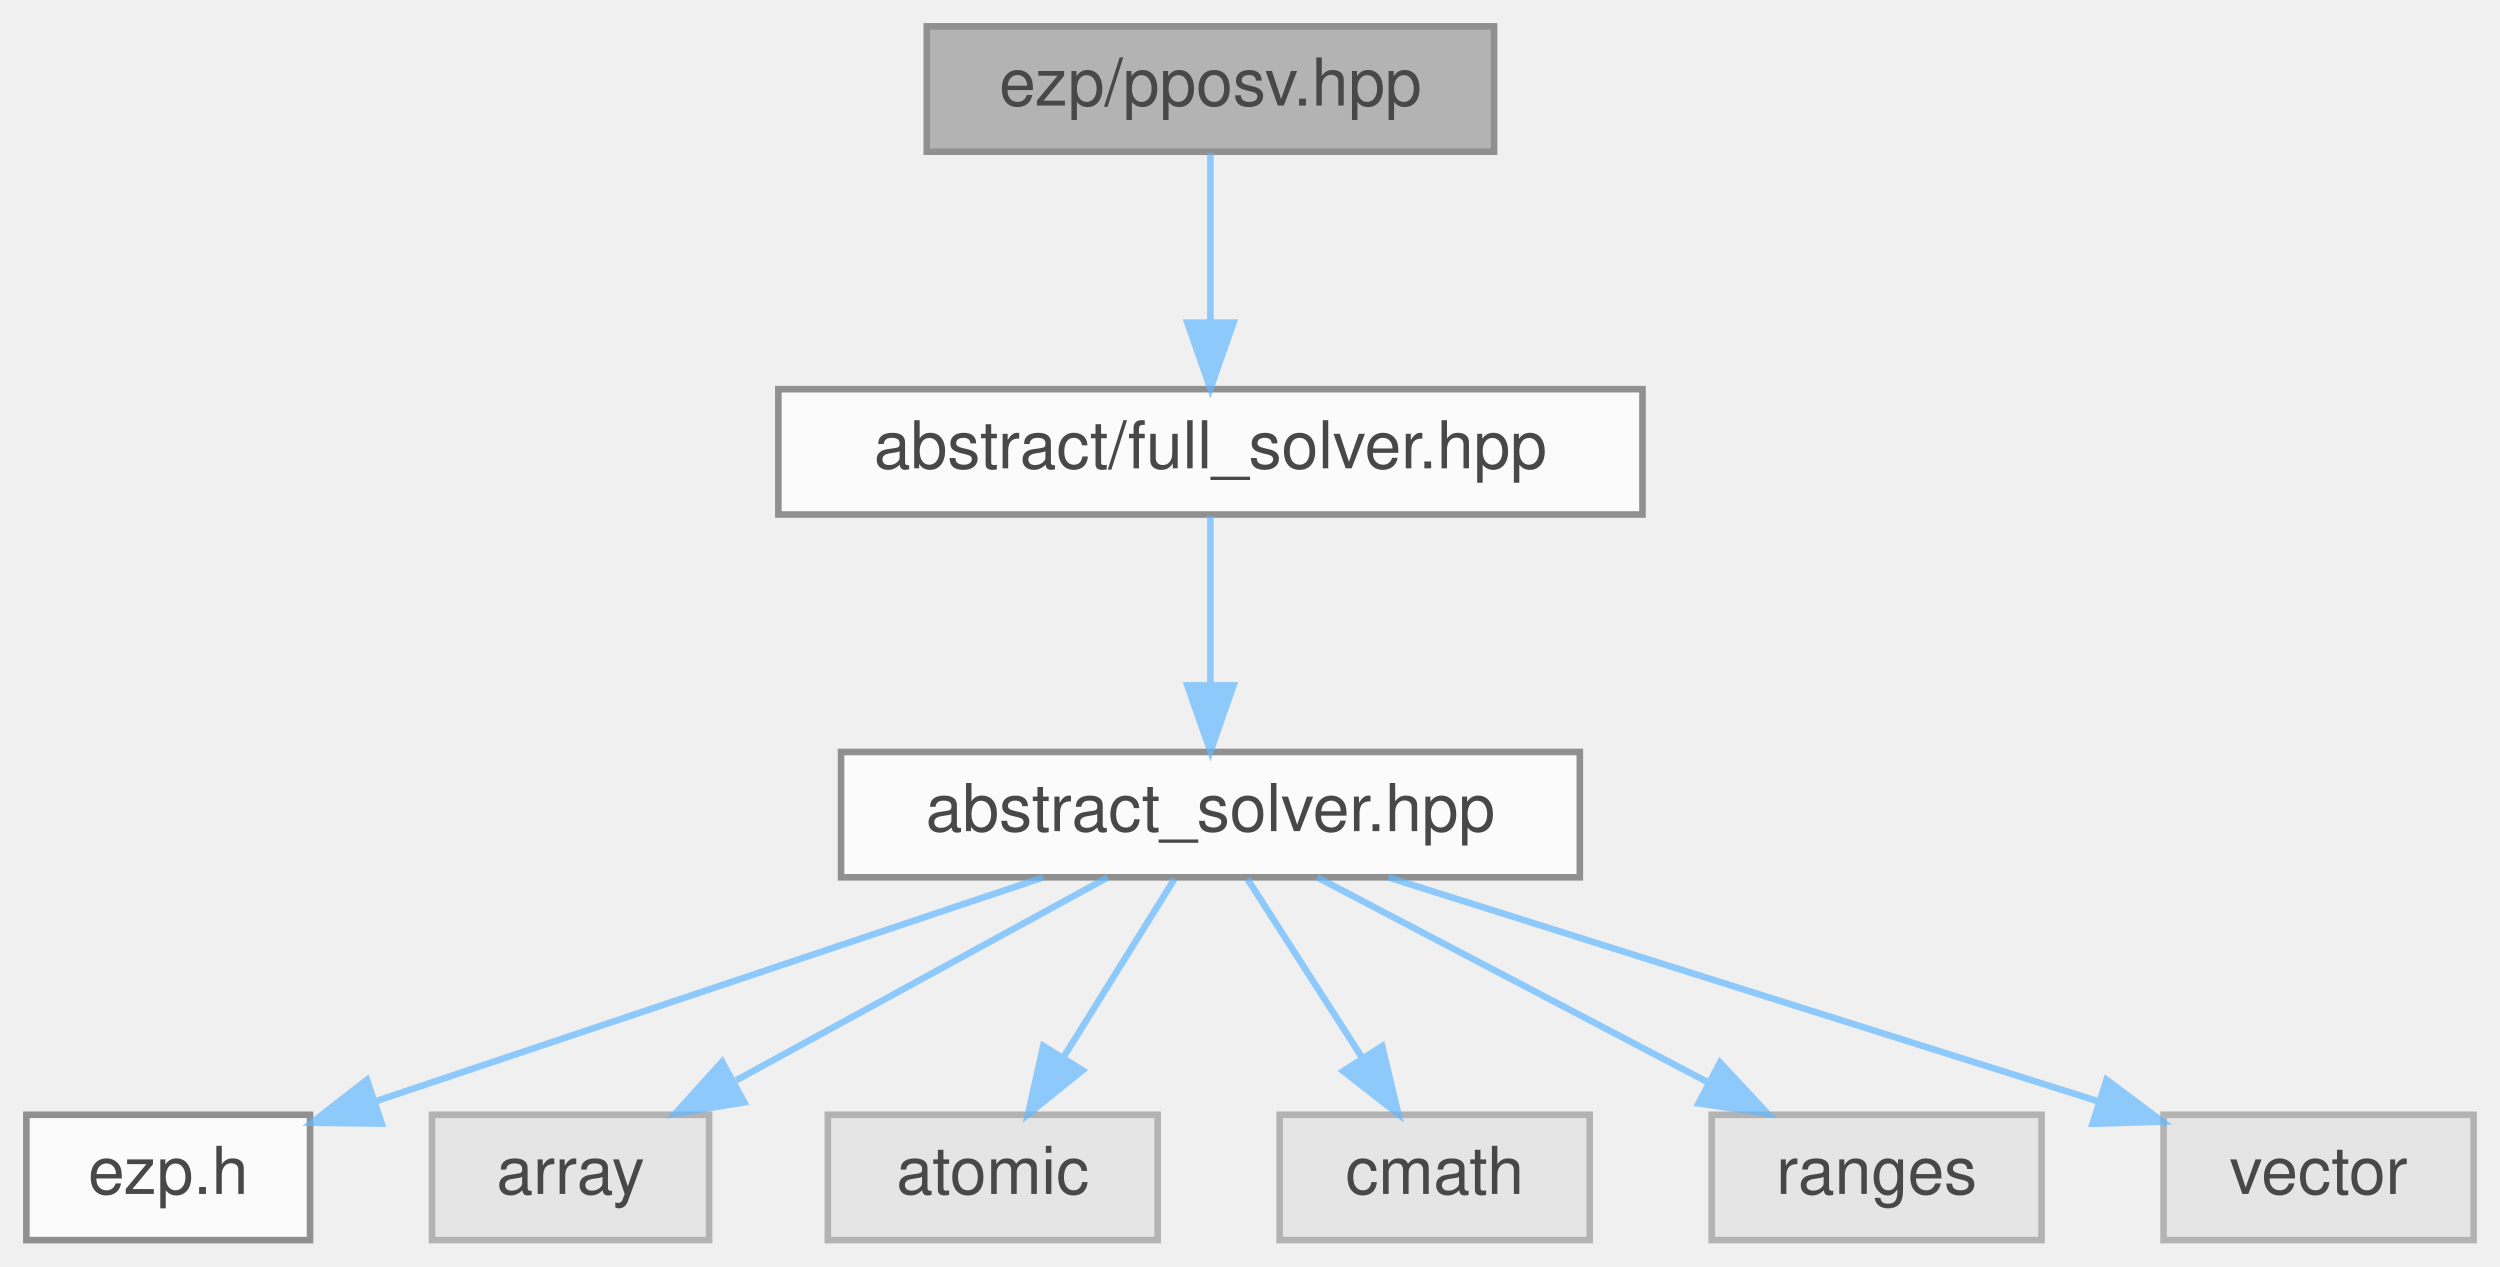
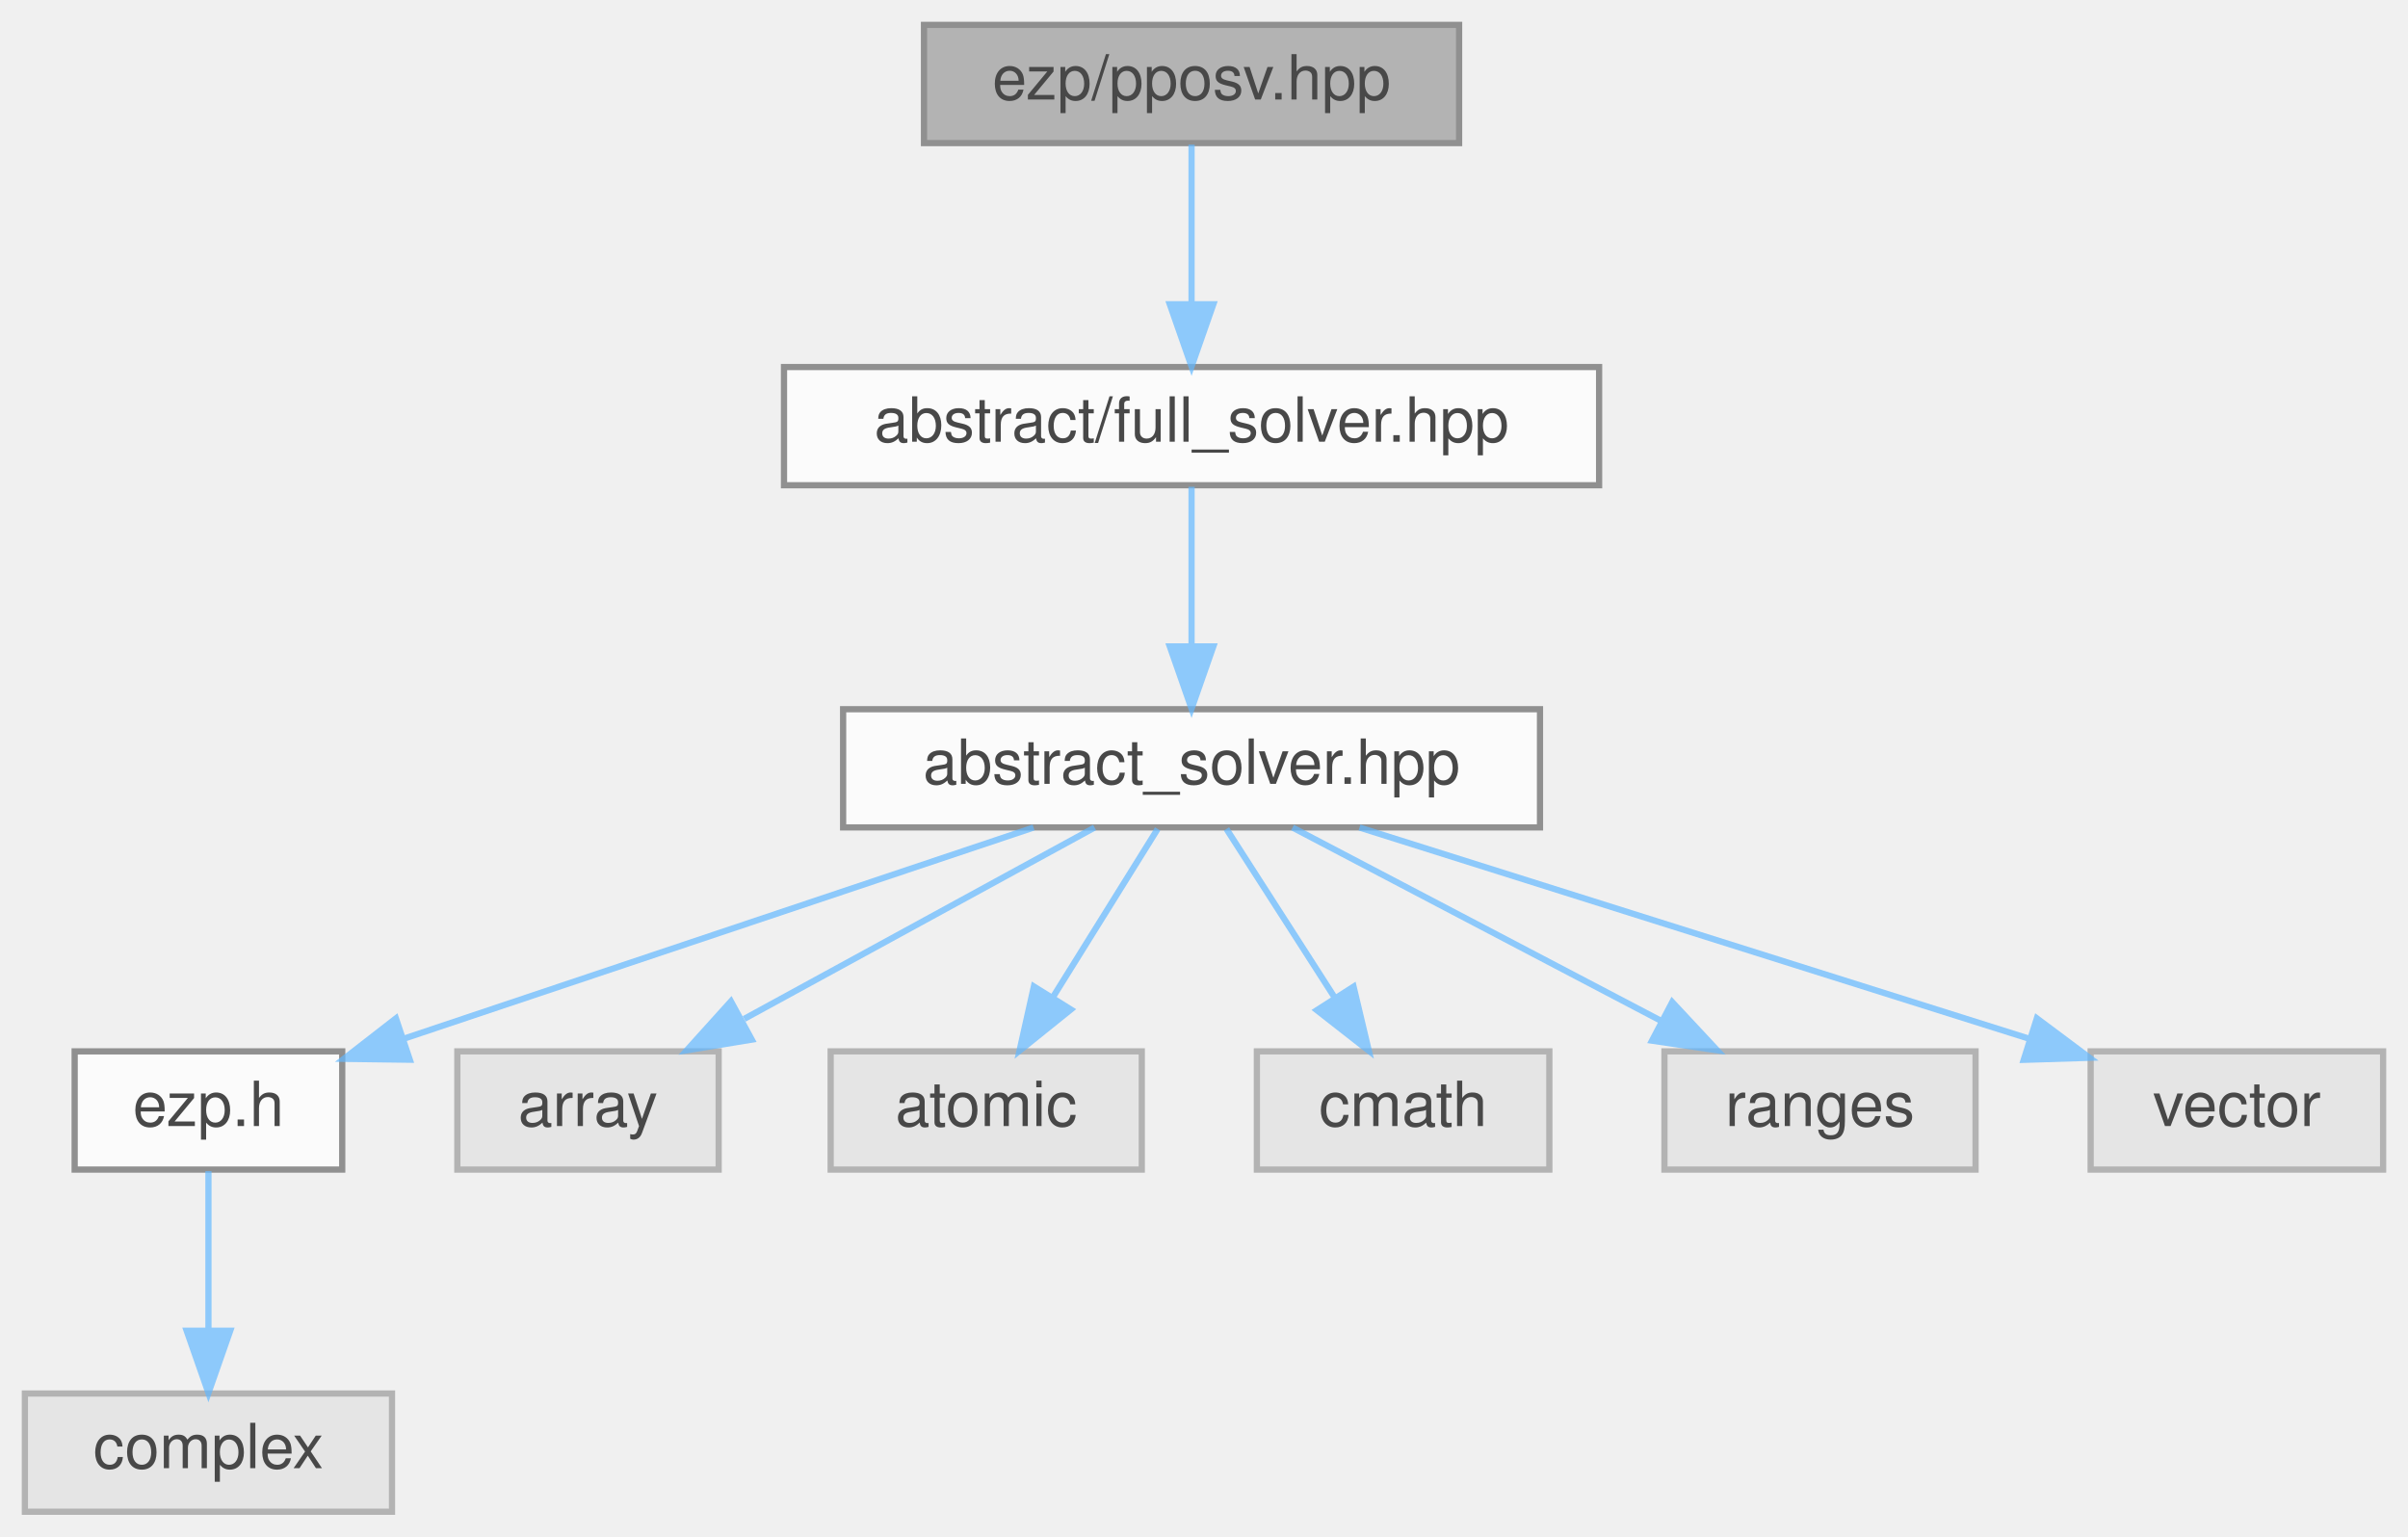
- <svg xmlns="http://www.w3.org/2000/svg" xmlns:xlink="http://www.w3.org/1999/xlink" width="379pt" height="192pt" viewBox="0.00 0.00 379.00 192.00">
+ <svg xmlns="http://www.w3.org/2000/svg" xmlns:xlink="http://www.w3.org/1999/xlink" width="387pt" height="247pt" viewBox="0.00 0.00 387.00 247.00">
  <svg id="main" version="1.1" xml:space="preserve">
    <style type="text/css">
.node, .edge {opacity: 0.7;}
.node.selected, .edge.selected {opacity: 1;}
.edge:hover path { stroke: red; }
.edge:hover polygon { stroke: red; fill: red; }
</style>
    <svg id="graph" class="graph">
-       <g id="graph0" class="graph" transform="scale(1 1) rotate(0) translate(4 188)">
+       <g id="graph0" class="graph" transform="scale(1 1) rotate(0) translate(4 243)">
        <g id="Node000001" class="node">
          <g id="a_Node000001">
            <a xlink:title=" ">
-               <polygon fill="#999999" stroke="#666666" points="222.5,-184 136.5,-184 136.5,-165 222.5,-165 222.5,-184" />
-               <text text-anchor="middle" x="179.5" y="-172" font-family="Helvetica,sans-Serif" font-size="10.00">ezp/pposv.hpp</text>
+               <polygon fill="#999999" stroke="#666666" points="230.5,-239 144.5,-239 144.5,-220 230.5,-220 230.5,-239" />
+               <text text-anchor="middle" x="187.5" y="-227" font-family="Helvetica,sans-Serif" font-size="10.00">ezp/pposv.hpp</text>
            </a>
          </g>
        </g>
        <g id="Node000002" class="node">
          <g id="a_Node000002">
            <a xlink:href="../../d0/dec/full__solver_8hpp_source.html" target="_top" xlink:title=" ">
-               <polygon fill="white" stroke="#666666" points="245,-129 114,-129 114,-110 245,-110 245,-129" />
-               <text text-anchor="middle" x="179.5" y="-117" font-family="Helvetica,sans-Serif" font-size="10.00">abstract/full_solver.hpp</text>
+               <polygon fill="white" stroke="#666666" points="253,-184 122,-184 122,-165 253,-165 253,-184" />
+               <text text-anchor="middle" x="187.5" y="-172" font-family="Helvetica,sans-Serif" font-size="10.00">abstract/full_solver.hpp</text>
            </a>
          </g>
        </g>
        <g id="edge1_Node000001_Node000002" class="edge">
          <g id="a_edge1_Node000001_Node000002">
            <a xlink:title=" ">
-               <path fill="none" stroke="#63b8ff" d="M179.5,-164.75C179.5,-157.8 179.5,-147.85 179.5,-139.13" />
-               <polygon fill="#63b8ff" stroke="#63b8ff" points="183,-139.09 179.5,-129.09 176,-139.09 183,-139.09" />
+               <path fill="none" stroke="#63b8ff" d="M187.5,-219.75C187.5,-212.8 187.5,-202.85 187.5,-194.13" />
+               <polygon fill="#63b8ff" stroke="#63b8ff" points="191,-194.09 187.5,-184.09 184,-194.09 191,-194.09" />
            </a>
          </g>
        </g>
        <g id="Node000003" class="node">
          <g id="a_Node000003">
            <a xlink:href="../../dc/ddc/abstract__solver_8hpp_source.html" target="_top" xlink:title=" ">
-               <polygon fill="white" stroke="#666666" points="235.5,-74 123.5,-74 123.5,-55 235.5,-55 235.5,-74" />
-               <text text-anchor="middle" x="179.5" y="-62" font-family="Helvetica,sans-Serif" font-size="10.00">abstract_solver.hpp</text>
+               <polygon fill="white" stroke="#666666" points="243.5,-129 131.5,-129 131.5,-110 243.5,-110 243.5,-129" />
+               <text text-anchor="middle" x="187.5" y="-117" font-family="Helvetica,sans-Serif" font-size="10.00">abstract_solver.hpp</text>
            </a>
          </g>
        </g>
        <g id="edge2_Node000002_Node000003" class="edge">
          <g id="a_edge2_Node000002_Node000003">
            <a xlink:title=" ">
-               <path fill="none" stroke="#63b8ff" d="M179.5,-109.75C179.5,-102.8 179.5,-92.85 179.5,-84.13" />
-               <polygon fill="#63b8ff" stroke="#63b8ff" points="183,-84.09 179.5,-74.09 176,-84.09 183,-84.09" />
+               <path fill="none" stroke="#63b8ff" d="M187.5,-164.75C187.5,-157.8 187.5,-147.85 187.5,-139.13" />
+               <polygon fill="#63b8ff" stroke="#63b8ff" points="191,-139.09 187.5,-129.09 184,-139.09 191,-139.09" />
            </a>
          </g>
        </g>
        <g id="Node000004" class="node">
          <g id="a_Node000004">
            <a xlink:href="../../d1/d4c/ezp_8h_source.html" target="_top" xlink:title=" ">
-               <polygon fill="white" stroke="#666666" points="43,-19 0,-19 0,0 43,0 43,-19" />
-               <text text-anchor="middle" x="21.5" y="-7" font-family="Helvetica,sans-Serif" font-size="10.00">ezp.h</text>
+               <polygon fill="white" stroke="#666666" points="51,-74 8,-74 8,-55 51,-55 51,-74" />
+               <text text-anchor="middle" x="29.5" y="-62" font-family="Helvetica,sans-Serif" font-size="10.00">ezp.h</text>
            </a>
          </g>
        </g>
        <g id="edge3_Node000003_Node000004" class="edge">
          <g id="a_edge3_Node000003_Node000004">
            <a xlink:title=" ">
-               <path fill="none" stroke="#63b8ff" d="M154.11,-54.98C126.65,-45.77 82.81,-31.07 53.12,-21.11" />
-               <polygon fill="#63b8ff" stroke="#63b8ff" points="53.86,-17.66 43.26,-17.8 51.63,-24.3 53.86,-17.66" />
+               <path fill="none" stroke="#63b8ff" d="M162.11,-109.98C134.65,-100.77 90.81,-86.07 61.12,-76.11" />
+               <polygon fill="#63b8ff" stroke="#63b8ff" points="61.86,-72.66 51.26,-72.8 59.63,-79.3 61.86,-72.66" />
+             </a>
+           </g>
+         </g>
+         <g id="Node000006" class="node">
+           <g id="a_Node000006">
+             <a xlink:title=" ">
+               <polygon fill="#e0e0e0" stroke="#999999" points="111.5,-74 69.5,-74 69.5,-55 111.5,-55 111.5,-74" />
+               <text text-anchor="middle" x="90.5" y="-62" font-family="Helvetica,sans-Serif" font-size="10.00">array</text>
+             </a>
+           </g>
+         </g>
+         <g id="edge5_Node000003_Node000006" class="edge">
+           <g id="a_edge5_Node000003_Node000006">
+             <a xlink:title=" ">
+               <path fill="none" stroke="#63b8ff" d="M171.92,-109.98C156.73,-101.69 133.4,-88.94 115.6,-79.22" />
+               <polygon fill="#63b8ff" stroke="#63b8ff" points="116.82,-75.89 106.37,-74.17 113.47,-82.04 116.82,-75.89" />
+             </a>
+           </g>
+         </g>
+         <g id="Node000007" class="node">
+           <g id="a_Node000007">
+             <a xlink:title=" ">
+               <polygon fill="#e0e0e0" stroke="#999999" points="179.5,-74 129.5,-74 129.5,-55 179.5,-55 179.5,-74" />
+               <text text-anchor="middle" x="154.5" y="-62" font-family="Helvetica,sans-Serif" font-size="10.00">atomic</text>
+             </a>
+           </g>
+         </g>
+         <g id="edge6_Node000003_Node000007" class="edge">
+           <g id="a_edge6_Node000003_Node000007">
+             <a xlink:title=" ">
+               <path fill="none" stroke="#63b8ff" d="M182.05,-109.75C177.49,-102.42 170.83,-91.73 165.21,-82.7" />
+               <polygon fill="#63b8ff" stroke="#63b8ff" points="168.1,-80.73 159.85,-74.09 162.16,-84.43 168.1,-80.73" />
+             </a>
+           </g>
+         </g>
+         <g id="Node000008" class="node">
+           <g id="a_Node000008">
+             <a xlink:title=" ">
+               <polygon fill="#e0e0e0" stroke="#999999" points="245,-74 198,-74 198,-55 245,-55 245,-74" />
+               <text text-anchor="middle" x="221.5" y="-62" font-family="Helvetica,sans-Serif" font-size="10.00">cmath</text>
+             </a>
+           </g>
+         </g>
+         <g id="edge7_Node000003_Node000008" class="edge">
+           <g id="a_edge7_Node000003_Node000008">
+             <a xlink:title=" ">
+               <path fill="none" stroke="#63b8ff" d="M193.11,-109.75C197.82,-102.42 204.67,-91.73 210.47,-82.7" />
+               <polygon fill="#63b8ff" stroke="#63b8ff" points="213.54,-84.4 215.99,-74.09 207.64,-80.62 213.54,-84.4" />
+             </a>
+           </g>
+         </g>
+         <g id="Node000009" class="node">
+           <g id="a_Node000009">
+             <a xlink:title=" ">
+               <polygon fill="#e0e0e0" stroke="#999999" points="313.5,-74 263.5,-74 263.5,-55 313.5,-55 313.5,-74" />
+               <text text-anchor="middle" x="288.5" y="-62" font-family="Helvetica,sans-Serif" font-size="10.00">ranges</text>
+             </a>
+           </g>
+         </g>
+         <g id="edge8_Node000003_Node000009" class="edge">
+           <g id="a_edge8_Node000003_Node000009">
+             <a xlink:title=" ">
+               <path fill="none" stroke="#63b8ff" d="M203.73,-109.98C219.68,-101.61 244.28,-88.7 262.88,-78.95" />
+               <polygon fill="#63b8ff" stroke="#63b8ff" points="264.75,-81.92 271.98,-74.17 261.5,-75.72 264.75,-81.92" />
+             </a>
+           </g>
+         </g>
+         <g id="Node000010" class="node">
+           <g id="a_Node000010">
+             <a xlink:title=" ">
+               <polygon fill="#e0e0e0" stroke="#999999" points="379,-74 332,-74 332,-55 379,-55 379,-74" />
+               <text text-anchor="middle" x="355.5" y="-62" font-family="Helvetica,sans-Serif" font-size="10.00">vector</text>
+             </a>
+           </g>
+         </g>
+         <g id="edge9_Node000003_Node000010" class="edge">
+           <g id="a_edge9_Node000003_Node000010">
+             <a xlink:title=" ">
+               <path fill="none" stroke="#63b8ff" d="M214.49,-109.98C243.79,-100.74 290.59,-85.98 322.16,-76.02" />
+               <polygon fill="#63b8ff" stroke="#63b8ff" points="323.35,-79.31 331.83,-72.97 321.24,-72.64 323.35,-79.31" />
            </a>
          </g>
        </g>
        <g id="Node000005" class="node">
          <g id="a_Node000005">
            <a xlink:title=" ">
-               <polygon fill="#e0e0e0" stroke="#999999" points="103.5,-19 61.5,-19 61.5,0 103.5,0 103.5,-19" />
-               <text text-anchor="middle" x="82.5" y="-7" font-family="Helvetica,sans-Serif" font-size="10.00">array</text>
+               <polygon fill="#e0e0e0" stroke="#999999" points="59,-19 0,-19 0,0 59,0 59,-19" />
+               <text text-anchor="middle" x="29.5" y="-7" font-family="Helvetica,sans-Serif" font-size="10.00">complex</text>
            </a>
          </g>
        </g>
-         <g id="edge4_Node000003_Node000005" class="edge">
-           <g id="a_edge4_Node000003_Node000005">
+         <g id="edge4_Node000004_Node000005" class="edge">
+           <g id="a_edge4_Node000004_Node000005">
            <a xlink:title=" ">
-               <path fill="none" stroke="#63b8ff" d="M163.92,-54.98C148.73,-46.69 125.4,-33.94 107.6,-24.22" />
-               <polygon fill="#63b8ff" stroke="#63b8ff" points="108.82,-20.89 98.37,-19.17 105.47,-27.04 108.82,-20.89" />
-             </a>
-           </g>
-         </g>
-         <g id="Node000006" class="node">
-           <g id="a_Node000006">
-             <a xlink:title=" ">
-               <polygon fill="#e0e0e0" stroke="#999999" points="171.5,-19 121.5,-19 121.5,0 171.5,0 171.5,-19" />
-               <text text-anchor="middle" x="146.5" y="-7" font-family="Helvetica,sans-Serif" font-size="10.00">atomic</text>
-             </a>
-           </g>
-         </g>
-         <g id="edge5_Node000003_Node000006" class="edge">
-           <g id="a_edge5_Node000003_Node000006">
-             <a xlink:title=" ">
-               <path fill="none" stroke="#63b8ff" d="M174.05,-54.75C169.49,-47.42 162.83,-36.73 157.21,-27.7" />
-               <polygon fill="#63b8ff" stroke="#63b8ff" points="160.1,-25.73 151.85,-19.09 154.16,-29.43 160.1,-25.73" />
-             </a>
-           </g>
-         </g>
-         <g id="Node000007" class="node">
-           <g id="a_Node000007">
-             <a xlink:title=" ">
-               <polygon fill="#e0e0e0" stroke="#999999" points="237,-19 190,-19 190,0 237,0 237,-19" />
-               <text text-anchor="middle" x="213.5" y="-7" font-family="Helvetica,sans-Serif" font-size="10.00">cmath</text>
-             </a>
-           </g>
-         </g>
-         <g id="edge6_Node000003_Node000007" class="edge">
-           <g id="a_edge6_Node000003_Node000007">
-             <a xlink:title=" ">
-               <path fill="none" stroke="#63b8ff" d="M185.11,-54.75C189.82,-47.42 196.67,-36.73 202.47,-27.7" />
-               <polygon fill="#63b8ff" stroke="#63b8ff" points="205.54,-29.4 207.99,-19.09 199.64,-25.62 205.54,-29.4" />
-             </a>
-           </g>
-         </g>
-         <g id="Node000008" class="node">
-           <g id="a_Node000008">
-             <a xlink:title=" ">
-               <polygon fill="#e0e0e0" stroke="#999999" points="305.5,-19 255.5,-19 255.5,0 305.5,0 305.5,-19" />
-               <text text-anchor="middle" x="280.5" y="-7" font-family="Helvetica,sans-Serif" font-size="10.00">ranges</text>
-             </a>
-           </g>
-         </g>
-         <g id="edge7_Node000003_Node000008" class="edge">
-           <g id="a_edge7_Node000003_Node000008">
-             <a xlink:title=" ">
-               <path fill="none" stroke="#63b8ff" d="M195.73,-54.98C211.68,-46.61 236.28,-33.7 254.88,-23.95" />
-               <polygon fill="#63b8ff" stroke="#63b8ff" points="256.75,-26.92 263.98,-19.17 253.5,-20.72 256.75,-26.92" />
-             </a>
-           </g>
-         </g>
-         <g id="Node000009" class="node">
-           <g id="a_Node000009">
-             <a xlink:title=" ">
-               <polygon fill="#e0e0e0" stroke="#999999" points="371,-19 324,-19 324,0 371,0 371,-19" />
-               <text text-anchor="middle" x="347.5" y="-7" font-family="Helvetica,sans-Serif" font-size="10.00">vector</text>
-             </a>
-           </g>
-         </g>
-         <g id="edge8_Node000003_Node000009" class="edge">
-           <g id="a_edge8_Node000003_Node000009">
-             <a xlink:title=" ">
-               <path fill="none" stroke="#63b8ff" d="M206.49,-54.98C235.79,-45.74 282.59,-30.98 314.16,-21.02" />
-               <polygon fill="#63b8ff" stroke="#63b8ff" points="315.35,-24.31 323.83,-17.97 313.24,-17.64 315.35,-24.31" />
+               <path fill="none" stroke="#63b8ff" d="M29.5,-54.75C29.5,-47.8 29.5,-37.85 29.5,-29.13" />
+               <polygon fill="#63b8ff" stroke="#63b8ff" points="33,-29.09 29.5,-19.09 26,-29.09 33,-29.09" />
            </a>
          </g>
        </g>
      </g>
    </svg>
  </svg>
  <style type="text/css">

[data-mouse-over-selected='false'] { opacity: 0.7; }
[data-mouse-over-selected='true']  { opacity: 1.0; }

</style>
</svg>
